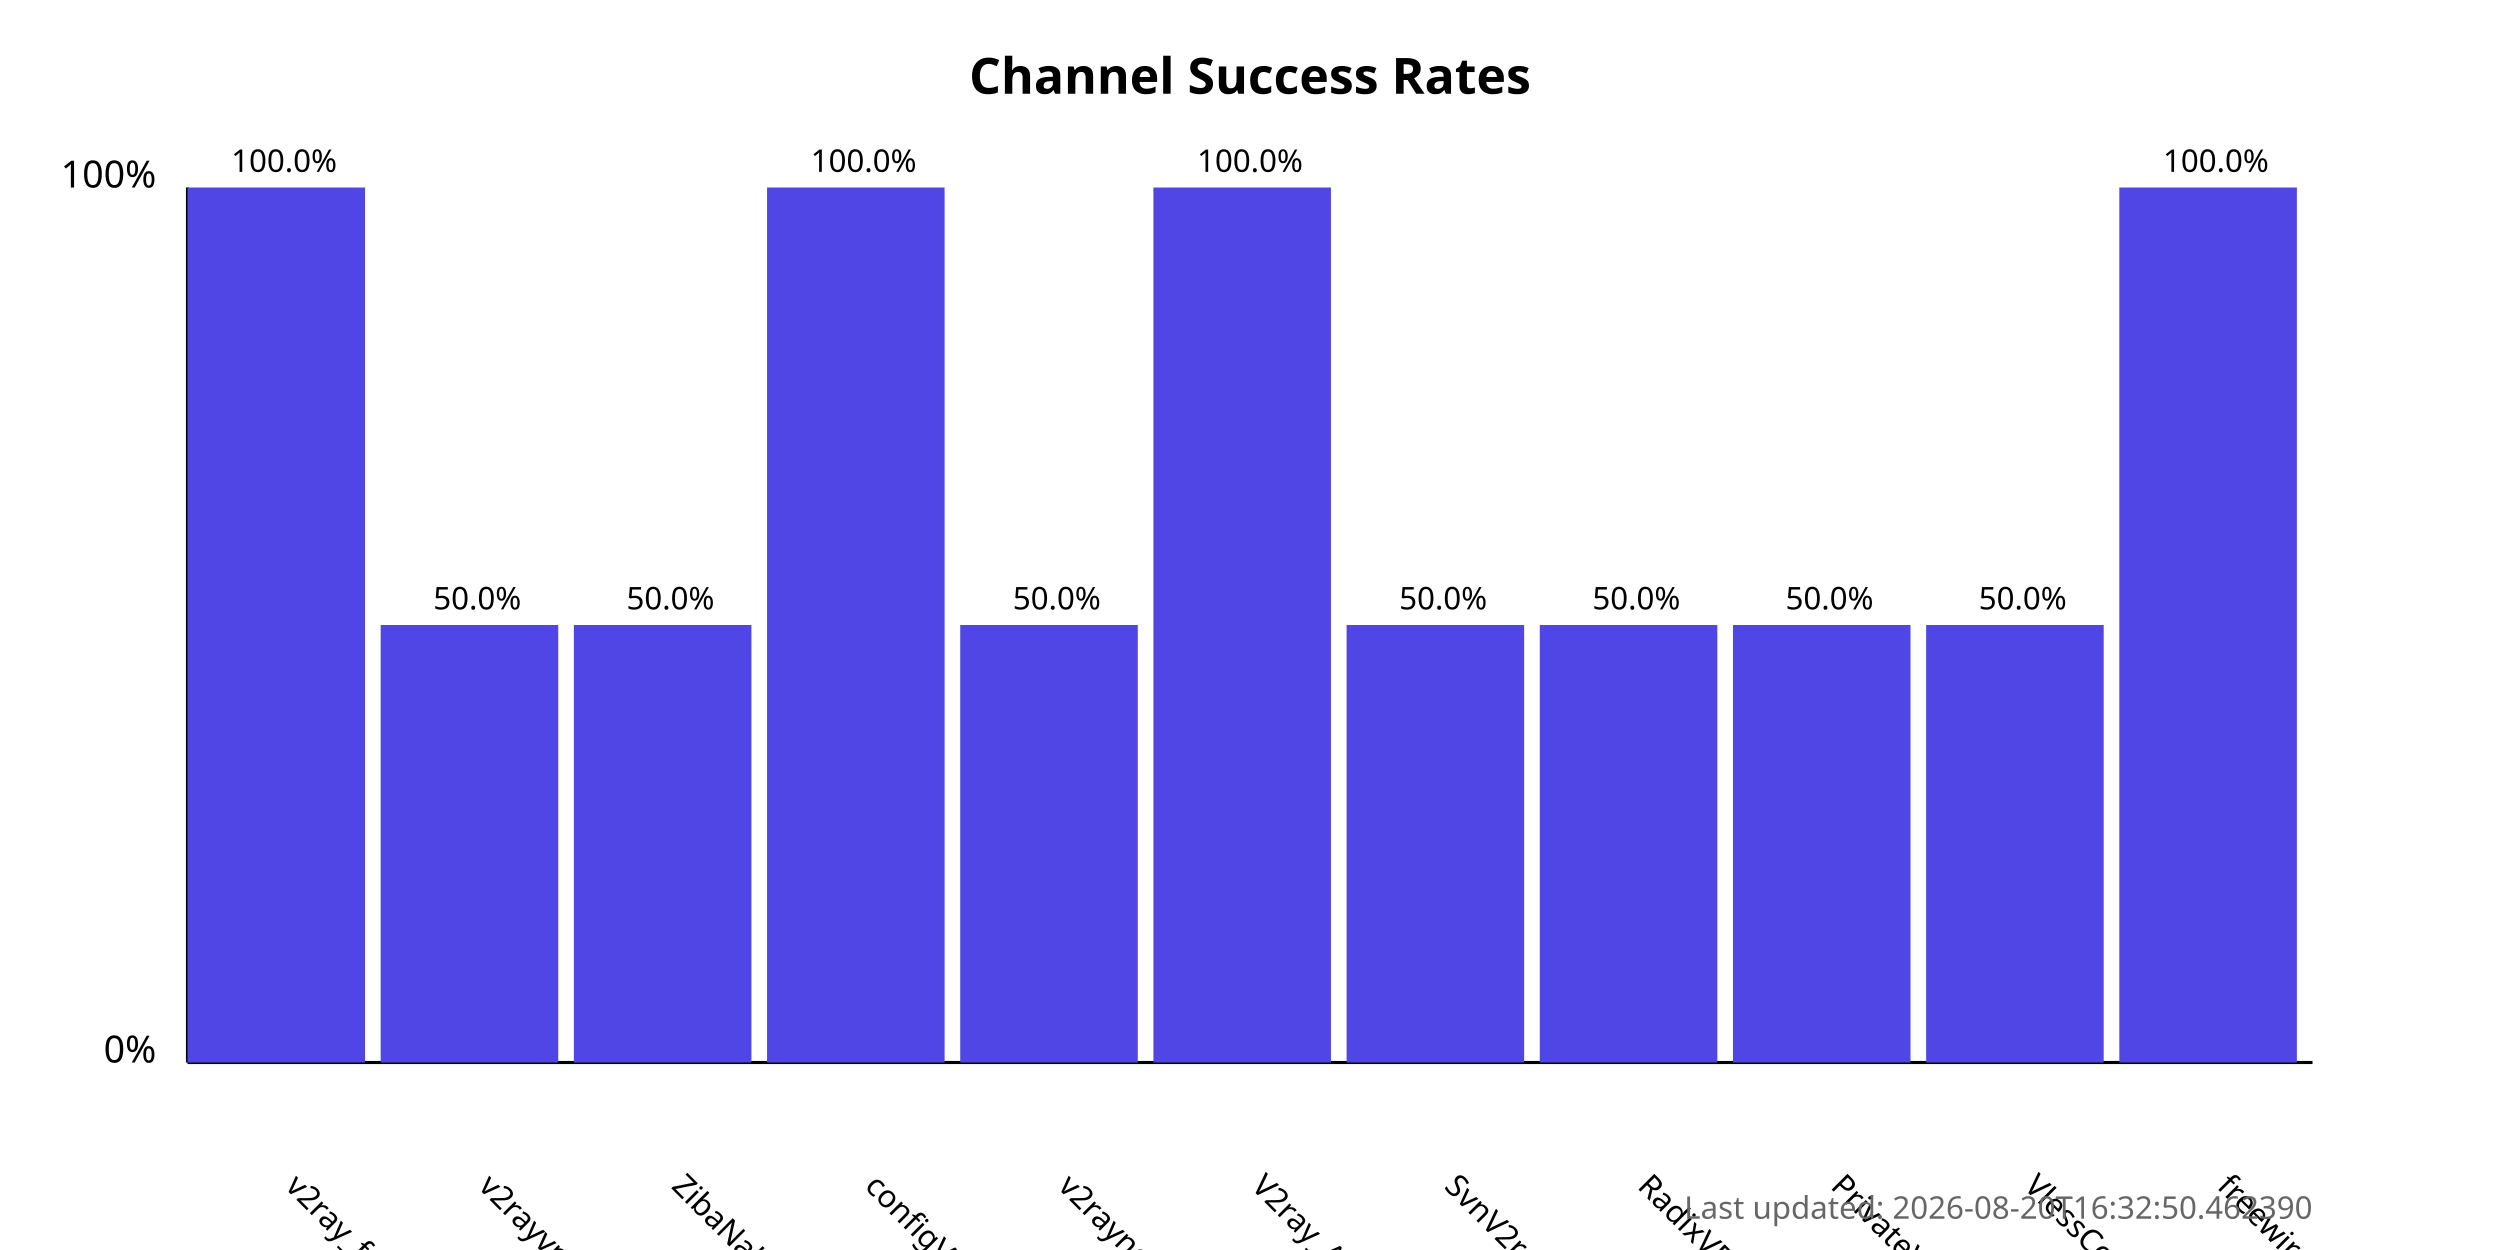
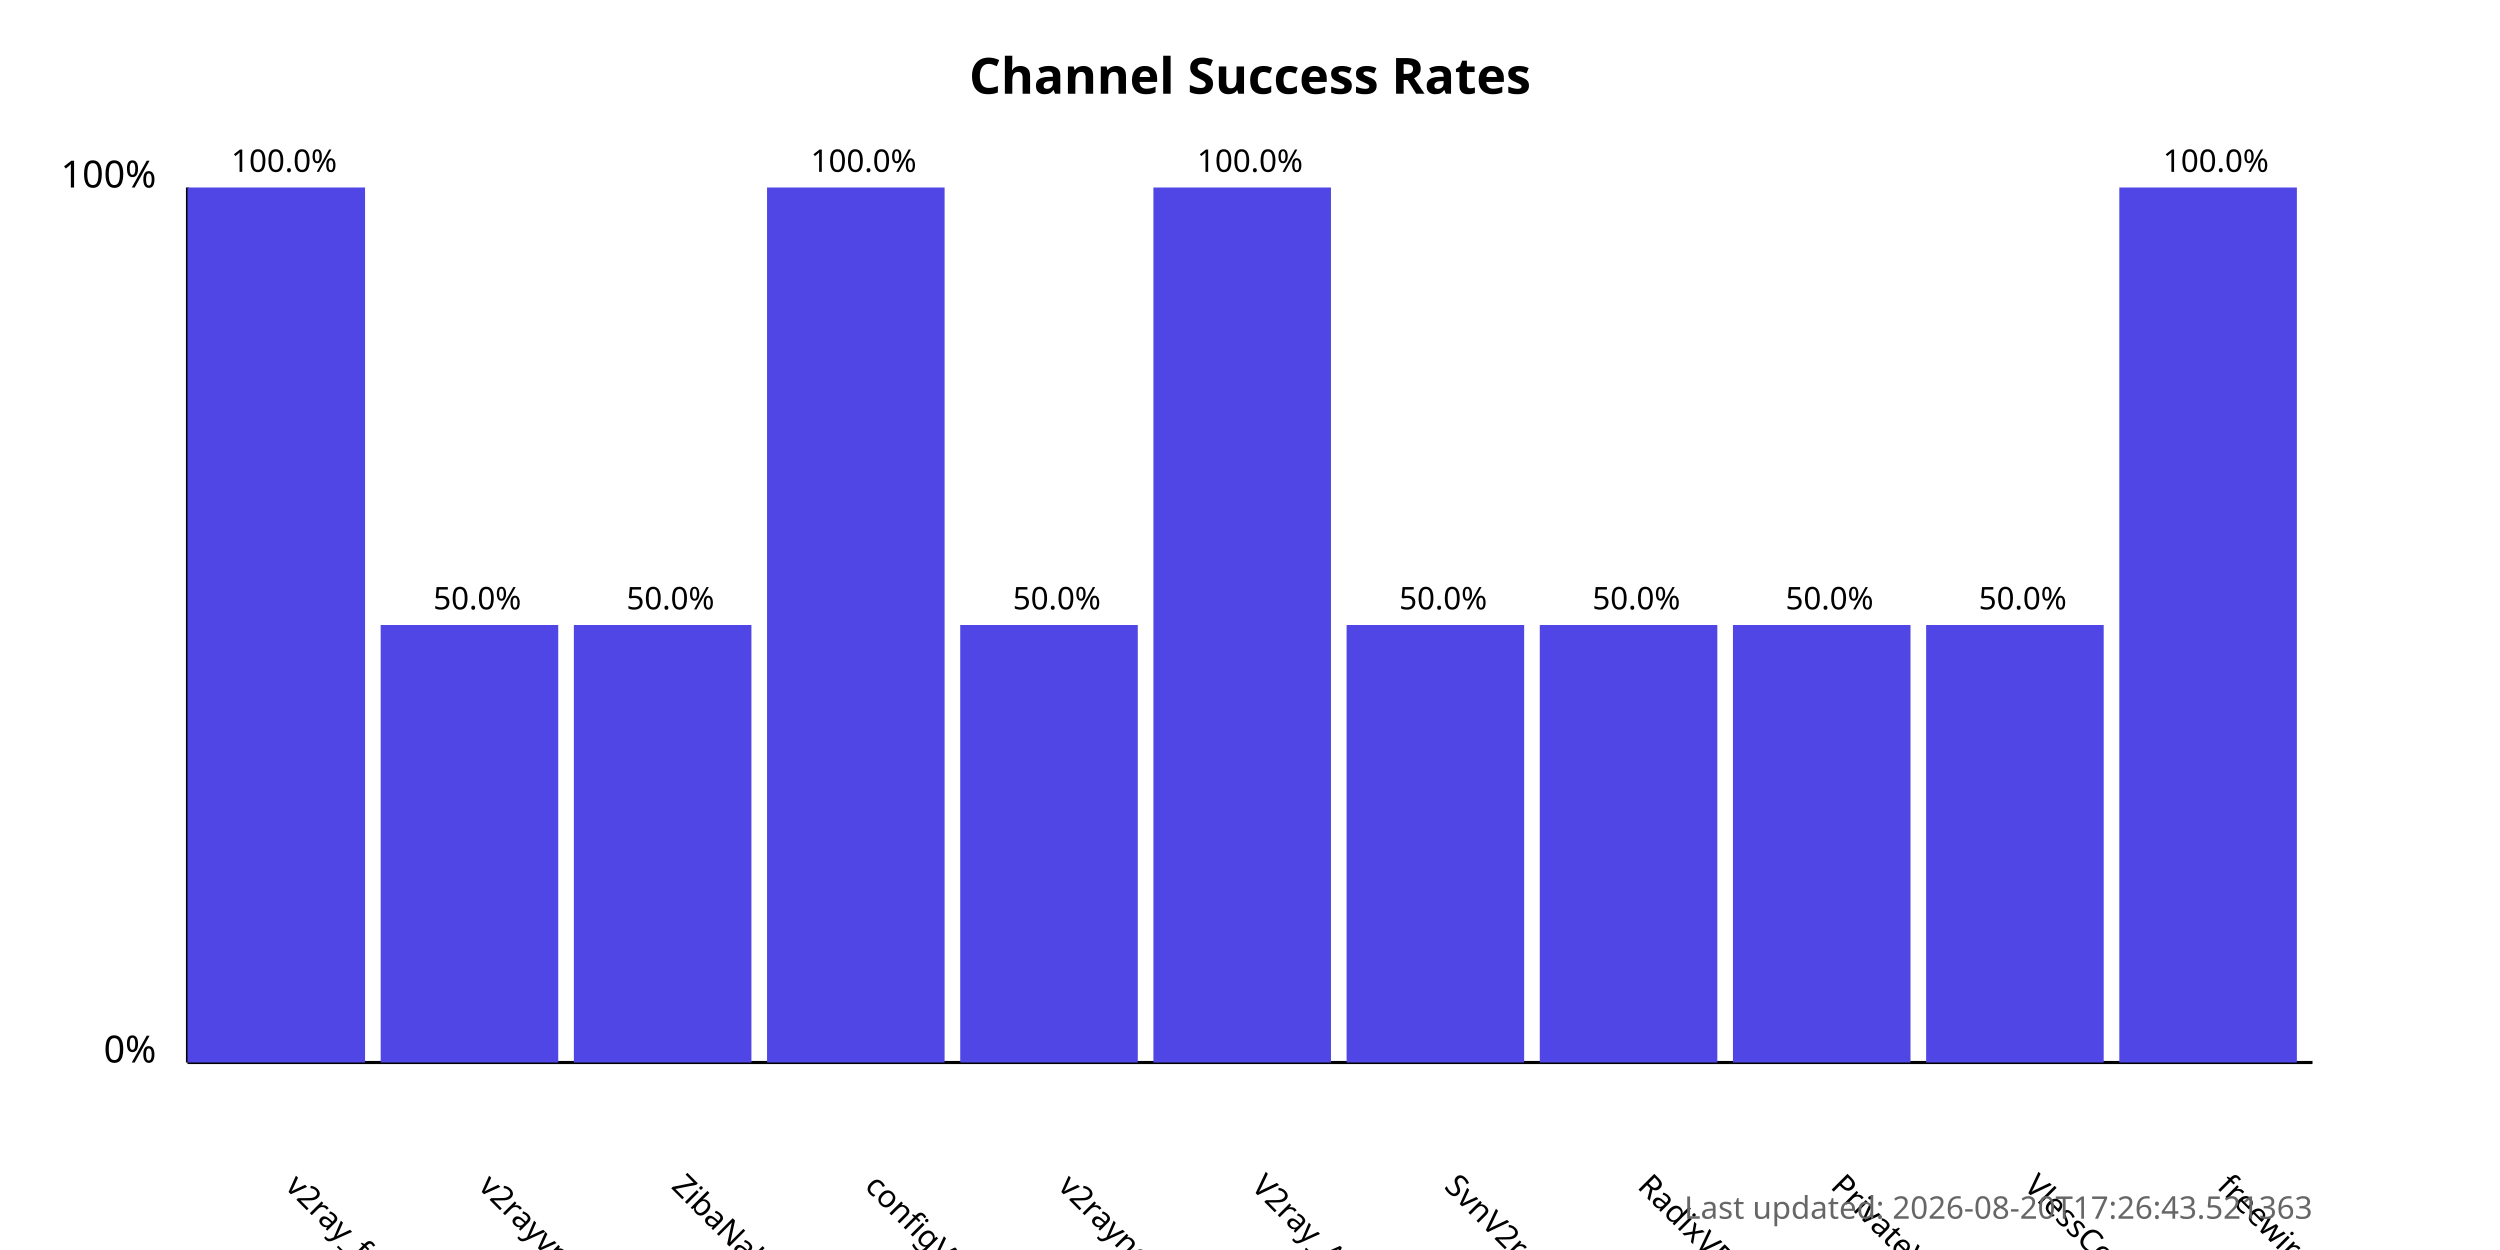
<svg xmlns="http://www.w3.org/2000/svg" width="800" height="400">
  <style>
            .chart-title { font: bold 16px sans-serif; }
            .axis-label { font: 12px sans-serif; }
            .tick-label { font: 10px sans-serif; }
            .bar { fill: #4f46e5; }
            .bar:hover { fill: #6366f1; }
            .timestamp { font: 10px sans-serif; fill: #666; }
        </style>
  <text x="400.0" y="30" text-anchor="middle" class="chart-title">
            Channel Success Rates
        </text>
  <line x1="60" y1="340" x2="60" y2="60" stroke="black" stroke-width="1" />
  <line x1="60" y1="340" x2="740" y2="340" stroke="black" stroke-width="1" />
  <text x="50" y="340" text-anchor="end" class="axis-label">0%</text>
  <text x="50" y="60" text-anchor="end" class="axis-label">100%</text>
  <g>
    <rect x="60" y="60.0" width="56.818" height="280.0" class="bar" />
    <text x="90.909" y="380" transform="rotate(45, 90.90909, 380)" text-anchor="start" class="tick-label">
                v2ray_free_conf
            </text>
    <text x="90.909" y="55.0" text-anchor="middle" class="tick-label">
                100.0%
            </text>
  </g>
  <g>
    <rect x="121.818" y="200.0" width="56.818" height="140.0" class="bar" />
    <text x="152.727" y="380" transform="rotate(45, 152.7273, 380)" text-anchor="start" class="tick-label">
                v2rayvpno
            </text>
    <text x="152.727" y="195.0" text-anchor="middle" class="tick-label">
                50.0%
            </text>
  </g>
  <g>
    <rect x="183.636" y="200.0" width="56.818" height="140.0" class="bar" />
    <text x="214.545" y="380" transform="rotate(45, 214.5455, 380)" text-anchor="start" class="tick-label">
                ZibaNabz
            </text>
    <text x="214.545" y="195.0" text-anchor="middle" class="tick-label">
                50.0%
            </text>
  </g>
  <g>
    <rect x="245.455" y="60.0" width="56.818" height="280.0" class="bar" />
    <text x="276.364" y="380" transform="rotate(45, 276.3636, 380)" text-anchor="start" class="tick-label">
                configV2rayForFree
            </text>
    <text x="276.364" y="55.0" text-anchor="middle" class="tick-label">
                100.0%
            </text>
  </g>
  <g>
    <rect x="307.273" y="200.0" width="56.818" height="140.0" class="bar" />
    <text x="338.182" y="380" transform="rotate(45, 338.1818, 380)" text-anchor="start" class="tick-label">
                v2rayngvpn
            </text>
    <text x="338.182" y="195.0" text-anchor="middle" class="tick-label">
                50.0%
            </text>
  </g>
  <g>
    <rect x="369.091" y="60.0" width="56.818" height="280.0" class="bar" />
    <text x="400.0" y="380" transform="rotate(45, 400.0, 380)" text-anchor="start" class="tick-label">
                V2ray_Alpha
            </text>
    <text x="400.0" y="55.0" text-anchor="middle" class="tick-label">
                100.0%
            </text>
  </g>
  <g>
    <rect x="430.909" y="200.0" width="56.818" height="140.0" class="bar" />
    <text x="461.818" y="380" transform="rotate(45, 461.8182, 380)" text-anchor="start" class="tick-label">
                SvnV2ray
            </text>
    <text x="461.818" y="195.0" text-anchor="middle" class="tick-label">
                50.0%
            </text>
  </g>
  <g>
    <rect x="492.727" y="200.0" width="56.818" height="140.0" class="bar" />
    <text x="523.636" y="380" transform="rotate(45, 523.6364, 380)" text-anchor="start" class="tick-label">
                RadixVPN
            </text>
    <text x="523.636" y="195.0" text-anchor="middle" class="tick-label">
                50.0%
            </text>
  </g>
  <g>
    <rect x="554.545" y="200.0" width="56.818" height="140.0" class="bar" />
    <text x="585.455" y="380" transform="rotate(45, 585.4545, 380)" text-anchor="start" class="tick-label">
                PrivateVPNs
            </text>
    <text x="585.455" y="195.0" text-anchor="middle" class="tick-label">
                50.0%
            </text>
  </g>
  <g>
    <rect x="616.364" y="200.0" width="56.818" height="140.0" class="bar" />
    <text x="647.273" y="380" transform="rotate(45, 647.2727, 380)" text-anchor="start" class="tick-label">
                VlessConfig
            </text>
    <text x="647.273" y="195.0" text-anchor="middle" class="tick-label">
                50.0%
            </text>
  </g>
  <g>
    <rect x="678.182" y="60.0" width="56.818" height="280.0" class="bar" />
    <text x="709.091" y="380" transform="rotate(45, 709.0909, 380)" text-anchor="start" class="tick-label">
                freewireguard
            </text>
    <text x="709.091" y="55.0" text-anchor="middle" class="tick-label">
                100.0%
            </text>
  </g>
  <text x="740" y="390" text-anchor="end" class="timestamp">
-             Last updated: 2026-08-20T16:32:50.462390
+             Last updated: 2026-08-20T17:26:43.521363
        </text>
</svg>
